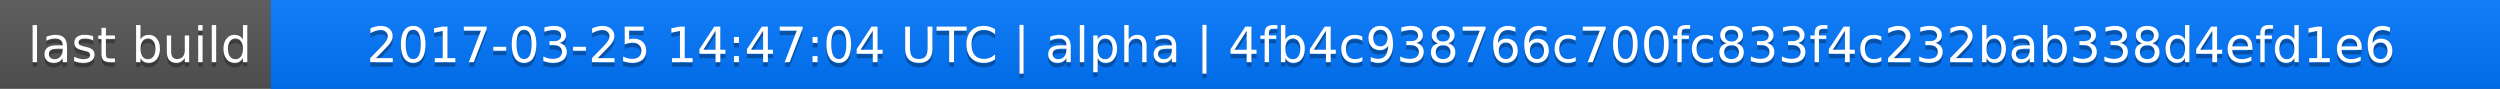
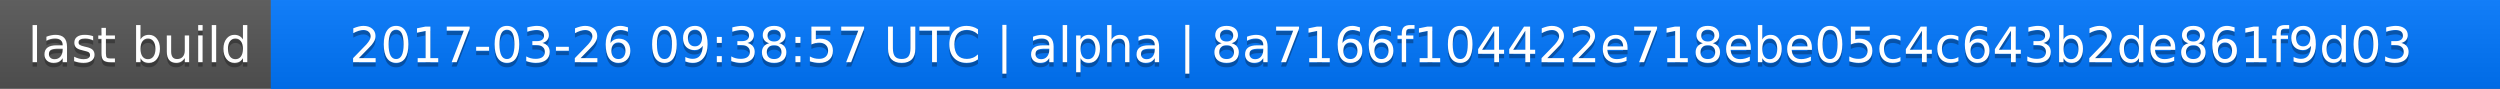
<svg xmlns="http://www.w3.org/2000/svg" width="563" height="20">
  <linearGradient id="a" x2="0" y2="100%">
    <stop offset="0" stop-color="#bbb" stop-opacity=".1" />
    <stop offset="1" stop-opacity=".1" />
  </linearGradient>
  <rect rx="0" width="563" height="20" fill="#555" />
  <rect rx="0" x="61" width="502" height="20" fill="#07f" />
  <path fill="#07f" d="M61 0h4v20h-4z" />
  <rect rx="0" width="563" height="20" fill="url(#a)" />
  <g fill="#fff" text-anchor="middle" font-family="DejaVu Sans,Verdana,Geneva,sans-serif" font-size="11">
    <text x="31.5" y="15" fill="#010101" fill-opacity=".3">last build</text>
    <text x="31.5" y="14">last build</text>
-     <text x="311" y="15" fill="#010101" fill-opacity=".3">2017-03-25 14:47:04 UTC | alpha | 4fb4c938766c700fc833f4c232bab338d4efd1e6</text>
-     <text x="311" y="14">2017-03-25 14:47:04 UTC | alpha | 4fb4c938766c700fc833f4c232bab338d4efd1e6</text>
+     <text x="311" y="15" fill="#010101" fill-opacity=".3">2017-03-26 09:38:57 UTC | alpha | 8a7166f104422e718ebe05c4c643b2de861f9d03</text>
+     <text x="311" y="14">2017-03-26 09:38:57 UTC | alpha | 8a7166f104422e718ebe05c4c643b2de861f9d03</text>
  </g>
</svg>
